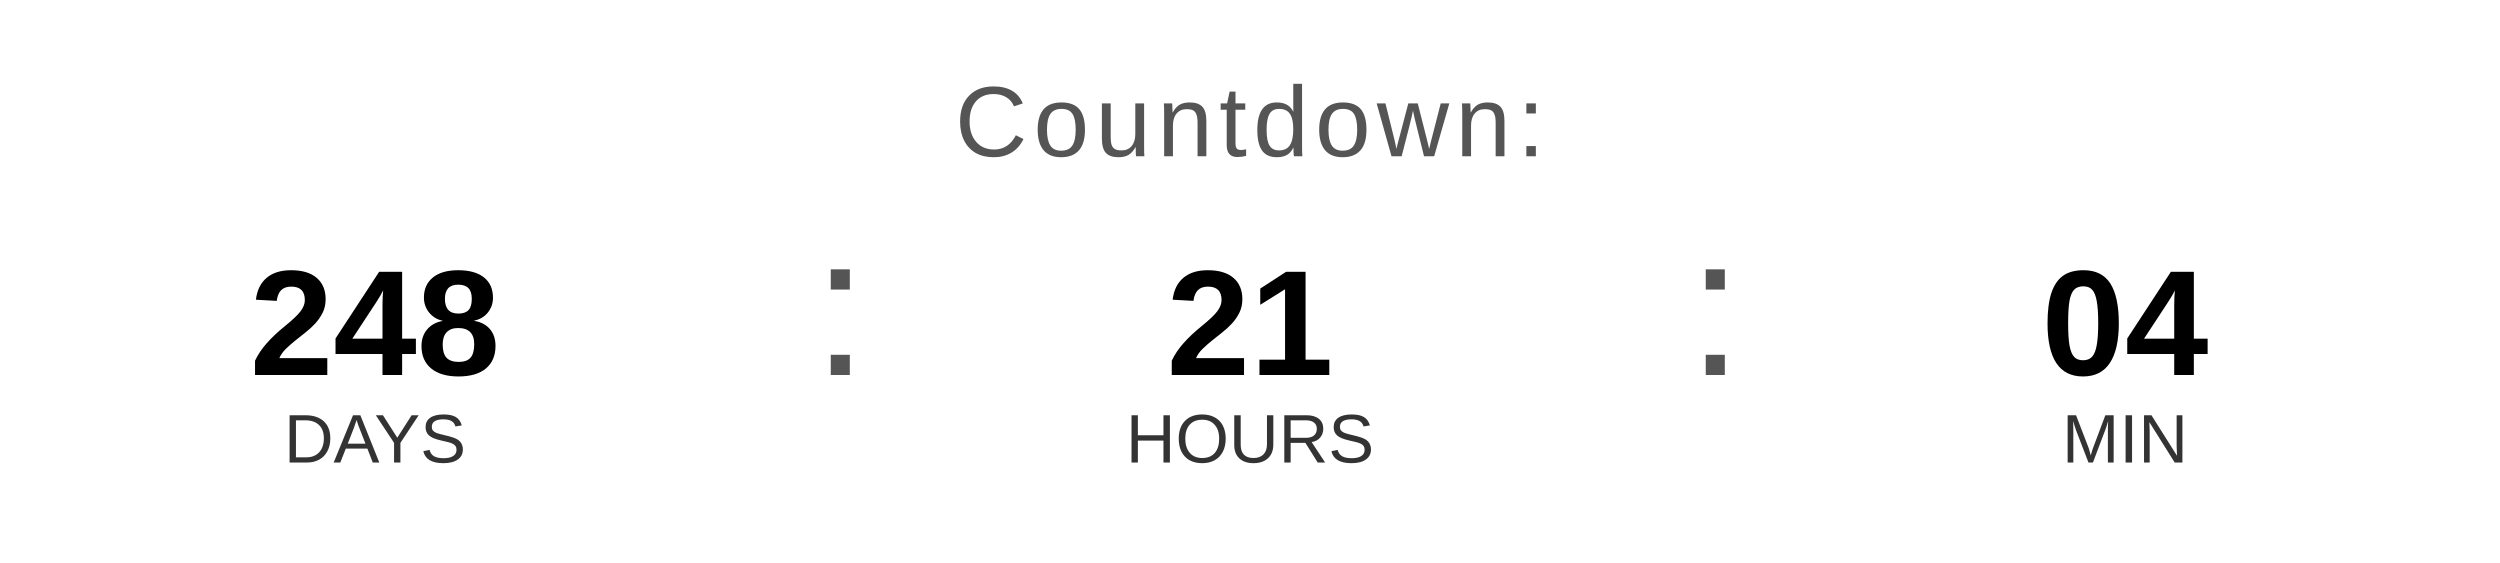
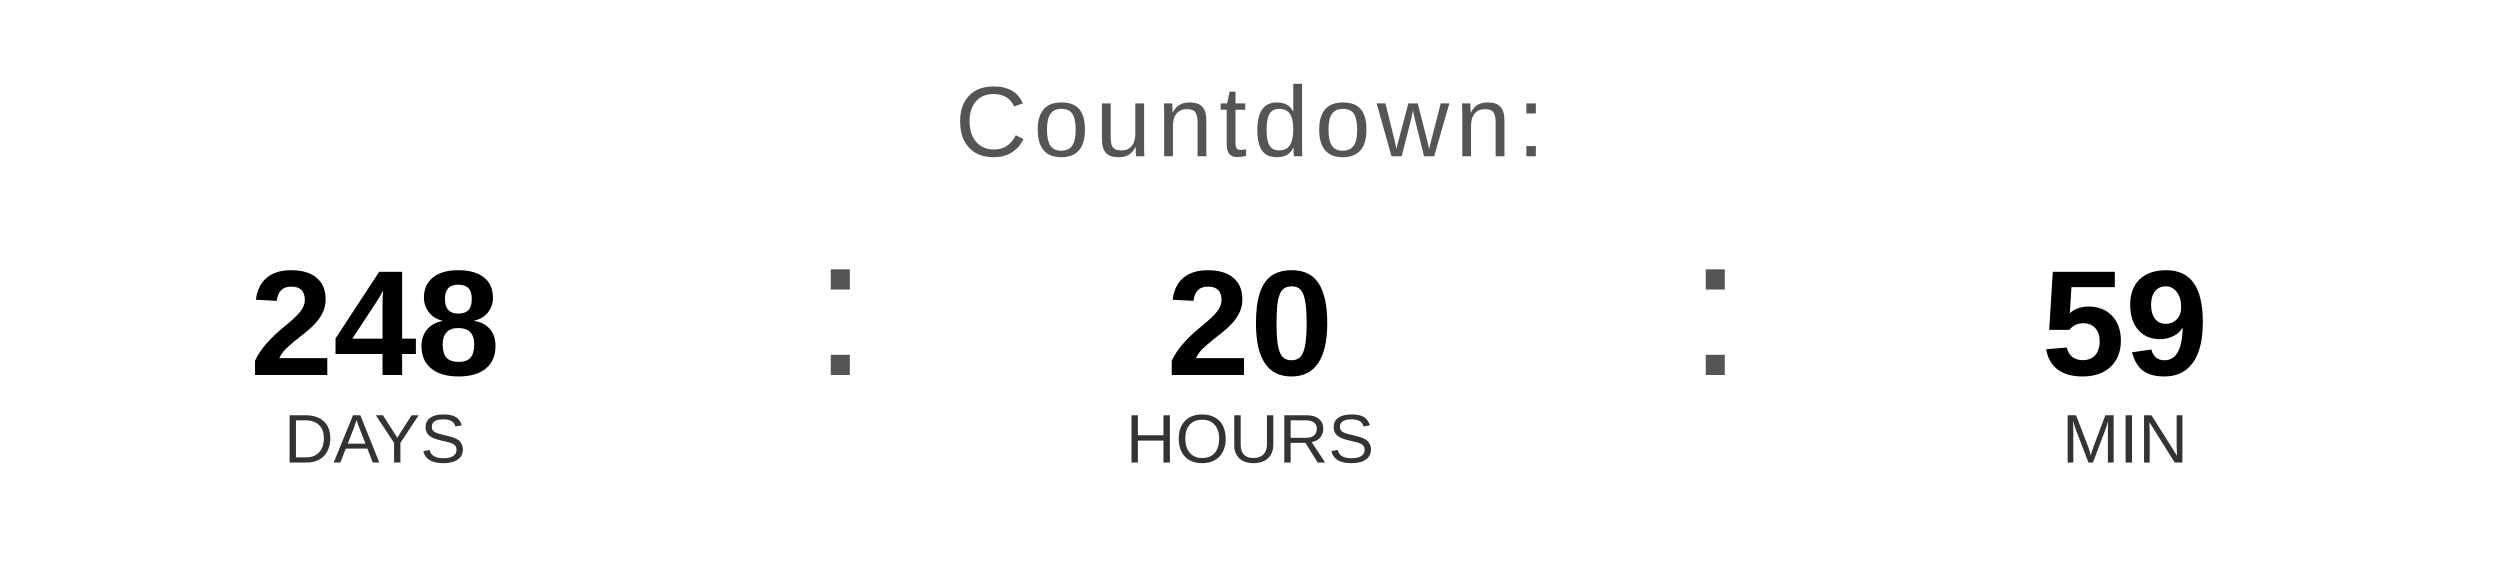
<svg xmlns="http://www.w3.org/2000/svg" width="400" height="90" viewBox="0 0 400 90">
  <text x="200" y="25" font-family="Arial, Helvetica, sans-serif" font-size="16" fill="#555555" text-anchor="middle" letter-spacing="1">
    Countdown:
  </text>
  <text x="60" y="60" font-family="Arial, Helvetica, sans-serif" font-size="24" font-weight="bold" fill="#000000" text-anchor="middle">248</text>
  <text x="60" y="74" font-family="Arial, Helvetica, sans-serif" font-size="11" fill="#333333" text-anchor="middle">DAYS</text>
  <text x="130" y="60" font-family="Arial, sans-serif" font-size="32" fill="#555555">:</text>
-   <text x="200" y="60" font-family="Arial, Helvetica, sans-serif" font-size="24" font-weight="bold" fill="#000000" text-anchor="middle">21</text>
+   <text x="200" y="60" font-family="Arial, Helvetica, sans-serif" font-size="24" font-weight="bold" fill="#000000" text-anchor="middle">20</text>
  <text x="200" y="74" font-family="Arial, Helvetica, sans-serif" font-size="11" fill="#333333" text-anchor="middle">HOURS</text>
  <text x="270" y="60" font-family="Arial, sans-serif" font-size="32" fill="#555555">:</text>
-   <text x="340" y="60" font-family="Arial, Helvetica, sans-serif" font-size="24" font-weight="bold" fill="#000000" text-anchor="middle">04</text>
+   <text x="340" y="60" font-family="Arial, Helvetica, sans-serif" font-size="24" font-weight="bold" fill="#000000" text-anchor="middle">59</text>
  <text x="340" y="74" font-family="Arial, Helvetica, sans-serif" font-size="11" fill="#333333" text-anchor="middle">MIN</text>
</svg>
